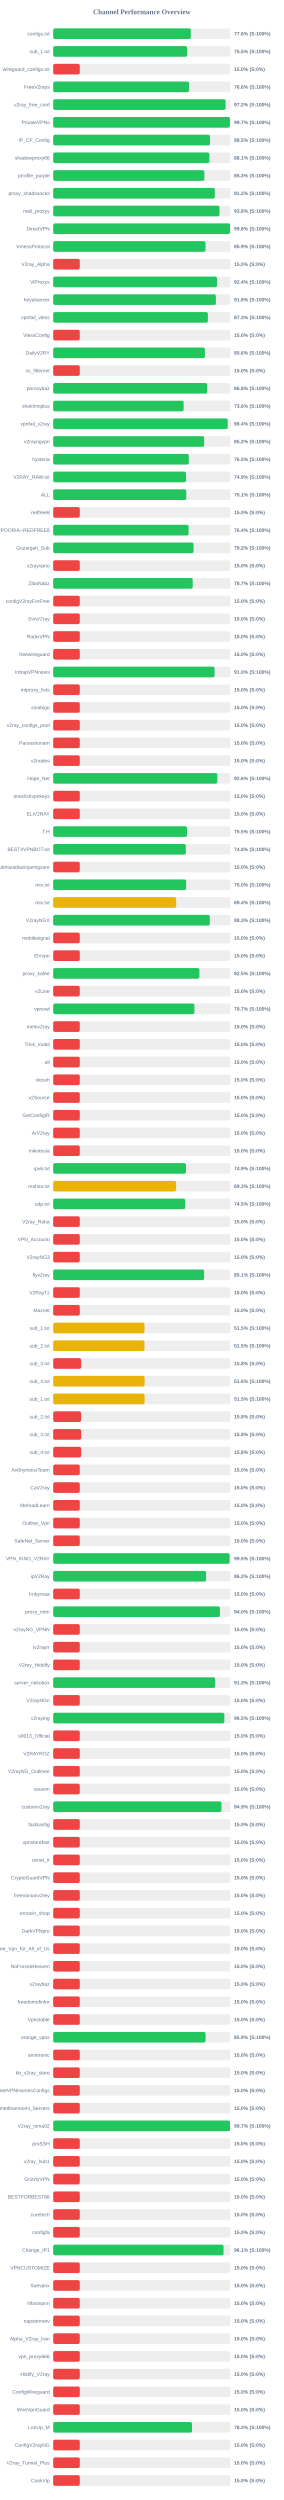
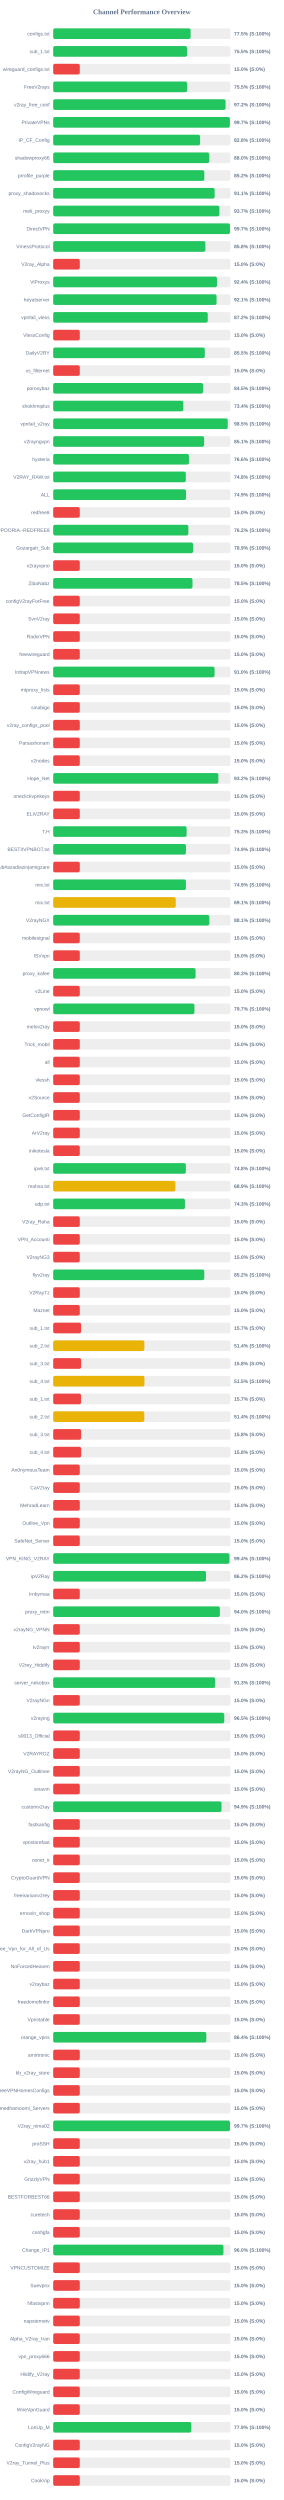
<svg xmlns="http://www.w3.org/2000/svg" width="800" height="7050" version="1.1">
  <style>
        .row { font: 14px Arial; fill: #64748b; }
        .score { font: bold 14px Arial; fill: #64748b; }
    </style>
  <text x="400" y="40" text-anchor="middle" font-size="20px" font-weight="bold" fill="#64748b">Channel Performance Overview</text>
  <rect x="150" y="80" width="500" height="30" fill="#eee" rx="5" />
-   <rect x="150" y="80" width="388.15" height="30" fill="#22c55e" rx="5" />
+   <rect x="150" y="80" width="387.5" height="30" fill="#22c55e" rx="5" />
  <text x="140" y="100" text-anchor="end" class="row">configs.txt</text>
-   <text x="660" y="100" text-anchor="start" class="score">77.6% (S:100%)</text>
+   <text x="660" y="100" text-anchor="start" class="score">77.5% (S:100%)</text>
  <rect x="150" y="130" width="500" height="30" fill="#eee" rx="5" />
-   <rect x="150" y="130" width="377.75" height="30" fill="#22c55e" rx="5" />
+   <rect x="150" y="130" width="377.55" height="30" fill="#22c55e" rx="5" />
  <text x="140" y="150" text-anchor="end" class="row">sub_1.txt</text>
  <text x="660" y="150" text-anchor="start" class="score">75.5% (S:100%)</text>
  <rect x="150" y="180" width="500" height="30" fill="#eee" rx="5" />
  <rect x="150" y="180" width="75.0" height="30" fill="#ef4444" rx="5" />
  <text x="140" y="200" text-anchor="end" class="row">wireguard_configs.txt</text>
  <text x="660" y="200" text-anchor="start" class="score">15.0% (S:0%)</text>
  <rect x="150" y="230" width="500" height="30" fill="#eee" rx="5" />
-   <rect x="150" y="230" width="383.15" height="30" fill="#22c55e" rx="5" />
+   <rect x="150" y="230" width="377.7" height="30" fill="#22c55e" rx="5" />
  <text x="140" y="250" text-anchor="end" class="row">FreeV2rays</text>
-   <text x="660" y="250" text-anchor="start" class="score">76.6% (S:100%)</text>
+   <text x="660" y="250" text-anchor="start" class="score">75.5% (S:100%)</text>
  <rect x="150" y="280" width="500" height="30" fill="#eee" rx="5" />
-   <rect x="150" y="280" width="486.15" height="30" fill="#22c55e" rx="5" />
+   <rect x="150" y="280" width="486.1" height="30" fill="#22c55e" rx="5" />
  <text x="140" y="300" text-anchor="end" class="row">v2ray_free_conf</text>
  <text x="660" y="300" text-anchor="start" class="score">97.2% (S:100%)</text>
  <rect x="150" y="330" width="500" height="30" fill="#eee" rx="5" />
-   <rect x="150" y="330" width="498.45" height="30" fill="#22c55e" rx="5" />
+   <rect x="150" y="330" width="498.3" height="30" fill="#22c55e" rx="5" />
  <text x="140" y="350" text-anchor="end" class="row">PrivateVPNs</text>
  <text x="660" y="350" text-anchor="start" class="score">99.7% (S:100%)</text>
  <rect x="150" y="380" width="500" height="30" fill="#eee" rx="5" />
-   <rect x="150" y="380" width="442.3" height="30" fill="#22c55e" rx="5" />
+   <rect x="150" y="380" width="414.2" height="30" fill="#22c55e" rx="5" />
  <text x="140" y="400" text-anchor="end" class="row">IP_CF_Config</text>
-   <text x="660" y="400" text-anchor="start" class="score">88.5% (S:100%)</text>
+   <text x="660" y="400" text-anchor="start" class="score">82.8% (S:100%)</text>
  <rect x="150" y="430" width="500" height="30" fill="#eee" rx="5" />
-   <rect x="150" y="430" width="440.45" height="30" fill="#22c55e" rx="5" />
+   <rect x="150" y="430" width="440.05" height="30" fill="#22c55e" rx="5" />
  <text x="140" y="450" text-anchor="end" class="row">shadowproxy66</text>
-   <text x="660" y="450" text-anchor="start" class="score">88.1% (S:100%)</text>
+   <text x="660" y="450" text-anchor="start" class="score">88.0% (S:100%)</text>
  <rect x="150" y="480" width="500" height="30" fill="#eee" rx="5" />
-   <rect x="150" y="480" width="426.3" height="30" fill="#22c55e" rx="5" />
+   <rect x="150" y="480" width="426.25" height="30" fill="#22c55e" rx="5" />
  <text x="140" y="500" text-anchor="end" class="row">prrofile_purple</text>
-   <text x="660" y="500" text-anchor="start" class="score">85.3% (S:100%)</text>
+   <text x="660" y="500" text-anchor="start" class="score">85.2% (S:100%)</text>
  <rect x="150" y="530" width="500" height="30" fill="#eee" rx="5" />
-   <rect x="150" y="530" width="455.8" height="30" fill="#22c55e" rx="5" />
+   <rect x="150" y="530" width="455.4" height="30" fill="#22c55e" rx="5" />
  <text x="140" y="550" text-anchor="end" class="row">proxy_shadosocks</text>
-   <text x="660" y="550" text-anchor="start" class="score">91.2% (S:100%)</text>
+   <text x="660" y="550" text-anchor="start" class="score">91.1% (S:100%)</text>
  <rect x="150" y="580" width="500" height="30" fill="#eee" rx="5" />
-   <rect x="150" y="580" width="469.0" height="30" fill="#22c55e" rx="5" />
+   <rect x="150" y="580" width="468.7" height="30" fill="#22c55e" rx="5" />
  <text x="140" y="600" text-anchor="end" class="row">meli_proxyy</text>
-   <text x="660" y="600" text-anchor="start" class="score">93.8% (S:100%)</text>
+   <text x="660" y="600" text-anchor="start" class="score">93.7% (S:100%)</text>
  <rect x="150" y="630" width="500" height="30" fill="#eee" rx="5" />
-   <rect x="150" y="630" width="498.8" height="30" fill="#22c55e" rx="5" />
+   <rect x="150" y="630" width="498.55" height="30" fill="#22c55e" rx="5" />
  <text x="140" y="650" text-anchor="end" class="row">DirectVPN</text>
-   <text x="660" y="650" text-anchor="start" class="score">99.8% (S:100%)</text>
+   <text x="660" y="650" text-anchor="start" class="score">99.7% (S:100%)</text>
  <rect x="150" y="680" width="500" height="30" fill="#eee" rx="5" />
-   <rect x="150" y="680" width="429.5" height="30" fill="#22c55e" rx="5" />
+   <rect x="150" y="680" width="429.2" height="30" fill="#22c55e" rx="5" />
  <text x="140" y="700" text-anchor="end" class="row">VmessProtocol</text>
-   <text x="660" y="700" text-anchor="start" class="score">85.9% (S:100%)</text>
+   <text x="660" y="700" text-anchor="start" class="score">85.8% (S:100%)</text>
  <rect x="150" y="730" width="500" height="30" fill="#eee" rx="5" />
  <rect x="150" y="730" width="75.0" height="30" fill="#ef4444" rx="5" />
  <text x="140" y="750" text-anchor="end" class="row">V2ray_Alpha</text>
  <text x="660" y="750" text-anchor="start" class="score">15.0% (S:0%)</text>
  <rect x="150" y="780" width="500" height="30" fill="#eee" rx="5" />
-   <rect x="150" y="780" width="462.15" height="30" fill="#22c55e" rx="5" />
+   <rect x="150" y="780" width="461.9" height="30" fill="#22c55e" rx="5" />
  <text x="140" y="800" text-anchor="end" class="row">ViProxys</text>
  <text x="660" y="800" text-anchor="start" class="score">92.4% (S:100%)</text>
  <rect x="150" y="830" width="500" height="30" fill="#eee" rx="5" />
-   <rect x="150" y="830" width="458.85" height="30" fill="#22c55e" rx="5" />
+   <rect x="150" y="830" width="460.7" height="30" fill="#22c55e" rx="5" />
  <text x="140" y="850" text-anchor="end" class="row">heyatserver</text>
-   <text x="660" y="850" text-anchor="start" class="score">91.8% (S:100%)</text>
+   <text x="660" y="850" text-anchor="start" class="score">92.1% (S:100%)</text>
  <rect x="150" y="880" width="500" height="30" fill="#eee" rx="5" />
-   <rect x="150" y="880" width="436.3" height="30" fill="#22c55e" rx="5" />
+   <rect x="150" y="880" width="435.9" height="30" fill="#22c55e" rx="5" />
  <text x="140" y="900" text-anchor="end" class="row">vpnfail_vless</text>
-   <text x="660" y="900" text-anchor="start" class="score">87.3% (S:100%)</text>
+   <text x="660" y="900" text-anchor="start" class="score">87.2% (S:100%)</text>
  <rect x="150" y="930" width="500" height="30" fill="#eee" rx="5" />
  <rect x="150" y="930" width="75.0" height="30" fill="#ef4444" rx="5" />
  <text x="140" y="950" text-anchor="end" class="row">VlessConfig</text>
  <text x="660" y="950" text-anchor="start" class="score">15.0% (S:0%)</text>
  <rect x="150" y="980" width="500" height="30" fill="#eee" rx="5" />
-   <rect x="150" y="980" width="427.85" height="30" fill="#22c55e" rx="5" />
+   <rect x="150" y="980" width="427.5" height="30" fill="#22c55e" rx="5" />
  <text x="140" y="1000" text-anchor="end" class="row">DailyV2RY</text>
-   <text x="660" y="1000" text-anchor="start" class="score">85.6% (S:100%)</text>
+   <text x="660" y="1000" text-anchor="start" class="score">85.5% (S:100%)</text>
  <rect x="150" y="1030" width="500" height="30" fill="#eee" rx="5" />
  <rect x="150" y="1030" width="75.0" height="30" fill="#ef4444" rx="5" />
  <text x="140" y="1050" text-anchor="end" class="row">xs_filternet</text>
  <text x="660" y="1050" text-anchor="start" class="score">15.0% (S:0%)</text>
  <rect x="150" y="1080" width="500" height="30" fill="#eee" rx="5" />
-   <rect x="150" y="1080" width="434.15" height="30" fill="#22c55e" rx="5" />
+   <rect x="150" y="1080" width="422.65" height="30" fill="#22c55e" rx="5" />
  <text x="140" y="1100" text-anchor="end" class="row">poroxybaz</text>
-   <text x="660" y="1100" text-anchor="start" class="score">86.8% (S:100%)</text>
+   <text x="660" y="1100" text-anchor="start" class="score">84.5% (S:100%)</text>
  <rect x="150" y="1130" width="500" height="30" fill="#eee" rx="5" />
-   <rect x="150" y="1130" width="367.85" height="30" fill="#22c55e" rx="5" />
+   <rect x="150" y="1130" width="366.95" height="30" fill="#22c55e" rx="5" />
  <text x="140" y="1150" text-anchor="end" class="row">shokhmiplus</text>
-   <text x="660" y="1150" text-anchor="start" class="score">73.6% (S:100%)</text>
+   <text x="660" y="1150" text-anchor="start" class="score">73.4% (S:100%)</text>
  <rect x="150" y="1180" width="500" height="30" fill="#eee" rx="5" />
-   <rect x="150" y="1180" width="492.1" height="30" fill="#22c55e" rx="5" />
+   <rect x="150" y="1180" width="492.3" height="30" fill="#22c55e" rx="5" />
  <text x="140" y="1200" text-anchor="end" class="row">vpnfail_v2ray</text>
-   <text x="660" y="1200" text-anchor="start" class="score">98.4% (S:100%)</text>
+   <text x="660" y="1200" text-anchor="start" class="score">98.5% (S:100%)</text>
  <rect x="150" y="1230" width="500" height="30" fill="#eee" rx="5" />
-   <rect x="150" y="1230" width="425.75" height="30" fill="#22c55e" rx="5" />
+   <rect x="150" y="1230" width="425.65" height="30" fill="#22c55e" rx="5" />
  <text x="140" y="1250" text-anchor="end" class="row">v2rayngvpn</text>
-   <text x="660" y="1250" text-anchor="start" class="score">85.2% (S:100%)</text>
+   <text x="660" y="1250" text-anchor="start" class="score">85.1% (S:100%)</text>
  <rect x="150" y="1280" width="500" height="30" fill="#eee" rx="5" />
-   <rect x="150" y="1280" width="382.45" height="30" fill="#22c55e" rx="5" />
+   <rect x="150" y="1280" width="382.85" height="30" fill="#22c55e" rx="5" />
  <text x="140" y="1300" text-anchor="end" class="row">hysteria</text>
-   <text x="660" y="1300" text-anchor="start" class="score">76.5% (S:100%)</text>
+   <text x="660" y="1300" text-anchor="start" class="score">76.6% (S:100%)</text>
  <rect x="150" y="1330" width="500" height="30" fill="#eee" rx="5" />
-   <rect x="150" y="1330" width="374.65" height="30" fill="#22c55e" rx="5" />
+   <rect x="150" y="1330" width="374.05" height="30" fill="#22c55e" rx="5" />
  <text x="140" y="1350" text-anchor="end" class="row">V2RAY_RAW.txt</text>
-   <text x="660" y="1350" text-anchor="start" class="score">74.9% (S:100%)</text>
+   <text x="660" y="1350" text-anchor="start" class="score">74.8% (S:100%)</text>
  <rect x="150" y="1380" width="500" height="30" fill="#eee" rx="5" />
-   <rect x="150" y="1380" width="375.35" height="30" fill="#22c55e" rx="5" />
+   <rect x="150" y="1380" width="374.65" height="30" fill="#22c55e" rx="5" />
  <text x="140" y="1400" text-anchor="end" class="row">ALL</text>
-   <text x="660" y="1400" text-anchor="start" class="score">75.1% (S:100%)</text>
+   <text x="660" y="1400" text-anchor="start" class="score">74.9% (S:100%)</text>
  <rect x="150" y="1430" width="500" height="30" fill="#eee" rx="5" />
  <rect x="150" y="1430" width="75.0" height="30" fill="#ef4444" rx="5" />
  <text x="140" y="1450" text-anchor="end" class="row">redfree8</text>
  <text x="660" y="1450" text-anchor="start" class="score">15.0% (S:0%)</text>
  <rect x="150" y="1480" width="500" height="30" fill="#eee" rx="5" />
-   <rect x="150" y="1480" width="381.85" height="30" fill="#22c55e" rx="5" />
+   <rect x="150" y="1480" width="381.15" height="30" fill="#22c55e" rx="5" />
  <text x="140" y="1500" text-anchor="end" class="row">POORIA--REDFREE8.txt#POORIA--REDFREE8</text>
-   <text x="660" y="1500" text-anchor="start" class="score">76.4% (S:100%)</text>
+   <text x="660" y="1500" text-anchor="start" class="score">76.2% (S:100%)</text>
  <rect x="150" y="1530" width="500" height="30" fill="#eee" rx="5" />
-   <rect x="150" y="1530" width="395.8" height="30" fill="#22c55e" rx="5" />
+   <rect x="150" y="1530" width="394.5" height="30" fill="#22c55e" rx="5" />
  <text x="140" y="1550" text-anchor="end" class="row">Gozargah_Sub</text>
-   <text x="660" y="1550" text-anchor="start" class="score">79.2% (S:100%)</text>
+   <text x="660" y="1550" text-anchor="start" class="score">78.9% (S:100%)</text>
  <rect x="150" y="1580" width="500" height="30" fill="#eee" rx="5" />
  <rect x="150" y="1580" width="75.0" height="30" fill="#ef4444" rx="5" />
  <text x="140" y="1600" text-anchor="end" class="row">v2rayvpno</text>
  <text x="660" y="1600" text-anchor="start" class="score">15.0% (S:0%)</text>
  <rect x="150" y="1630" width="500" height="30" fill="#eee" rx="5" />
-   <rect x="150" y="1630" width="393.45" height="30" fill="#22c55e" rx="5" />
+   <rect x="150" y="1630" width="392.75" height="30" fill="#22c55e" rx="5" />
  <text x="140" y="1650" text-anchor="end" class="row">ZibaNabz</text>
-   <text x="660" y="1650" text-anchor="start" class="score">78.7% (S:100%)</text>
+   <text x="660" y="1650" text-anchor="start" class="score">78.5% (S:100%)</text>
  <rect x="150" y="1680" width="500" height="30" fill="#eee" rx="5" />
  <rect x="150" y="1680" width="75.0" height="30" fill="#ef4444" rx="5" />
  <text x="140" y="1700" text-anchor="end" class="row">configV2rayForFree</text>
  <text x="660" y="1700" text-anchor="start" class="score">15.0% (S:0%)</text>
  <rect x="150" y="1730" width="500" height="30" fill="#eee" rx="5" />
  <rect x="150" y="1730" width="75.0" height="30" fill="#ef4444" rx="5" />
  <text x="140" y="1750" text-anchor="end" class="row">SvnV2ray</text>
  <text x="660" y="1750" text-anchor="start" class="score">15.0% (S:0%)</text>
  <rect x="150" y="1780" width="500" height="30" fill="#eee" rx="5" />
  <rect x="150" y="1780" width="75.0" height="30" fill="#ef4444" rx="5" />
  <text x="140" y="1800" text-anchor="end" class="row">RadixVPN</text>
  <text x="660" y="1800" text-anchor="start" class="score">15.0% (S:0%)</text>
  <rect x="150" y="1830" width="500" height="30" fill="#eee" rx="5" />
  <rect x="150" y="1830" width="75.0" height="30" fill="#ef4444" rx="5" />
  <text x="140" y="1850" text-anchor="end" class="row">freewireguard</text>
  <text x="660" y="1850" text-anchor="start" class="score">15.0% (S:0%)</text>
  <rect x="150" y="1880" width="500" height="30" fill="#eee" rx="5" />
-   <rect x="150" y="1880" width="455.1" height="30" fill="#22c55e" rx="5" />
+   <rect x="150" y="1880" width="455.15" height="30" fill="#22c55e" rx="5" />
  <text x="140" y="1900" text-anchor="end" class="row">IrdrapVPNnews</text>
  <text x="660" y="1900" text-anchor="start" class="score">91.0% (S:100%)</text>
  <rect x="150" y="1930" width="500" height="30" fill="#eee" rx="5" />
  <rect x="150" y="1930" width="75.0" height="30" fill="#ef4444" rx="5" />
  <text x="140" y="1950" text-anchor="end" class="row">mtproxy_lists</text>
  <text x="660" y="1950" text-anchor="start" class="score">15.0% (S:0%)</text>
  <rect x="150" y="1980" width="500" height="30" fill="#eee" rx="5" />
  <rect x="150" y="1980" width="75.0" height="30" fill="#ef4444" rx="5" />
  <text x="140" y="2000" text-anchor="end" class="row">sinabigo</text>
  <text x="660" y="2000" text-anchor="start" class="score">15.0% (S:0%)</text>
  <rect x="150" y="2030" width="500" height="30" fill="#eee" rx="5" />
  <rect x="150" y="2030" width="75.0" height="30" fill="#ef4444" rx="5" />
  <text x="140" y="2050" text-anchor="end" class="row">v2ray_configs_pool</text>
  <text x="660" y="2050" text-anchor="start" class="score">15.0% (S:0%)</text>
  <rect x="150" y="2080" width="500" height="30" fill="#eee" rx="5" />
  <rect x="150" y="2080" width="75.0" height="30" fill="#ef4444" rx="5" />
  <text x="140" y="2100" text-anchor="end" class="row">Parsashonam</text>
  <text x="660" y="2100" text-anchor="start" class="score">15.0% (S:0%)</text>
  <rect x="150" y="2130" width="500" height="30" fill="#eee" rx="5" />
  <rect x="150" y="2130" width="75.0" height="30" fill="#ef4444" rx="5" />
  <text x="140" y="2150" text-anchor="end" class="row">v2nodes</text>
  <text x="660" y="2150" text-anchor="start" class="score">15.0% (S:0%)</text>
  <rect x="150" y="2180" width="500" height="30" fill="#eee" rx="5" />
-   <rect x="150" y="2180" width="462.85" height="30" fill="#22c55e" rx="5" />
+   <rect x="150" y="2180" width="465.8" height="30" fill="#22c55e" rx="5" />
  <text x="140" y="2200" text-anchor="end" class="row">Hope_Net</text>
-   <text x="660" y="2200" text-anchor="start" class="score">92.6% (S:100%)</text>
+   <text x="660" y="2200" text-anchor="start" class="score">93.2% (S:100%)</text>
  <rect x="150" y="2230" width="500" height="30" fill="#eee" rx="5" />
  <rect x="150" y="2230" width="75.0" height="30" fill="#ef4444" rx="5" />
  <text x="140" y="2250" text-anchor="end" class="row">oneclickvpnkeys</text>
  <text x="660" y="2250" text-anchor="start" class="score">15.0% (S:0%)</text>
  <rect x="150" y="2280" width="500" height="30" fill="#eee" rx="5" />
  <rect x="150" y="2280" width="75.0" height="30" fill="#ef4444" rx="5" />
  <text x="140" y="2300" text-anchor="end" class="row">ELiV2RAY</text>
  <text x="660" y="2300" text-anchor="start" class="score">15.0% (S:0%)</text>
  <rect x="150" y="2330" width="500" height="30" fill="#eee" rx="5" />
-   <rect x="150" y="2330" width="377.3" height="30" fill="#22c55e" rx="5" />
+   <rect x="150" y="2330" width="376.3" height="30" fill="#22c55e" rx="5" />
  <text x="140" y="2350" text-anchor="end" class="row">T,H</text>
-   <text x="660" y="2350" text-anchor="start" class="score">75.5% (S:100%)</text>
+   <text x="660" y="2350" text-anchor="start" class="score">75.3% (S:100%)</text>
  <rect x="150" y="2380" width="500" height="30" fill="#eee" rx="5" />
-   <rect x="150" y="2380" width="374.05" height="30" fill="#22c55e" rx="5" />
+   <rect x="150" y="2380" width="374.35" height="30" fill="#22c55e" rx="5" />
  <text x="140" y="2400" text-anchor="end" class="row">BESTIIVPNBOT.txt</text>
-   <text x="660" y="2400" text-anchor="start" class="score">74.8% (S:100%)</text>
+   <text x="660" y="2400" text-anchor="start" class="score">74.9% (S:100%)</text>
  <rect x="150" y="2430" width="500" height="30" fill="#eee" rx="5" />
  <rect x="150" y="2430" width="75.0" height="30" fill="#ef4444" rx="5" />
  <text x="140" y="2450" text-anchor="end" class="row">Sub#azadiazinjamigzare</text>
  <text x="660" y="2450" text-anchor="start" class="score">15.0% (S:0%)</text>
  <rect x="150" y="2480" width="500" height="30" fill="#eee" rx="5" />
-   <rect x="150" y="2480" width="375.0" height="30" fill="#22c55e" rx="5" />
+   <rect x="150" y="2480" width="374.3" height="30" fill="#22c55e" rx="5" />
  <text x="140" y="2500" text-anchor="end" class="row">mix.txt</text>
-   <text x="660" y="2500" text-anchor="start" class="score">75.0% (S:100%)</text>
+   <text x="660" y="2500" text-anchor="start" class="score">74.9% (S:100%)</text>
  <rect x="150" y="2530" width="500" height="30" fill="#eee" rx="5" />
-   <rect x="150" y="2530" width="346.85" height="30" fill="#eab308" rx="5" />
+   <rect x="150" y="2530" width="345.6" height="30" fill="#eab308" rx="5" />
  <text x="140" y="2550" text-anchor="end" class="row">mix.txt</text>
-   <text x="660" y="2550" text-anchor="start" class="score">69.4% (S:100%)</text>
+   <text x="660" y="2550" text-anchor="start" class="score">69.1% (S:100%)</text>
  <rect x="150" y="2580" width="500" height="30" fill="#eee" rx="5" />
-   <rect x="150" y="2580" width="441.65" height="30" fill="#22c55e" rx="5" />
+   <rect x="150" y="2580" width="440.35" height="30" fill="#22c55e" rx="5" />
  <text x="140" y="2600" text-anchor="end" class="row">V2rayNGX</text>
-   <text x="660" y="2600" text-anchor="start" class="score">88.3% (S:100%)</text>
+   <text x="660" y="2600" text-anchor="start" class="score">88.1% (S:100%)</text>
  <rect x="150" y="2630" width="500" height="30" fill="#eee" rx="5" />
  <rect x="150" y="2630" width="75.0" height="30" fill="#ef4444" rx="5" />
  <text x="140" y="2650" text-anchor="end" class="row">mobilesignal</text>
  <text x="660" y="2650" text-anchor="start" class="score">15.0% (S:0%)</text>
  <rect x="150" y="2680" width="500" height="30" fill="#eee" rx="5" />
  <rect x="150" y="2680" width="75.0" height="30" fill="#ef4444" rx="5" />
  <text x="140" y="2700" text-anchor="end" class="row">ISVvpn</text>
  <text x="660" y="2700" text-anchor="start" class="score">15.0% (S:0%)</text>
  <rect x="150" y="2730" width="500" height="30" fill="#eee" rx="5" />
-   <rect x="150" y="2730" width="412.3" height="30" fill="#22c55e" rx="5" />
+   <rect x="150" y="2730" width="401.55" height="30" fill="#22c55e" rx="5" />
  <text x="140" y="2750" text-anchor="end" class="row">proxy_kafee</text>
-   <text x="660" y="2750" text-anchor="start" class="score">82.5% (S:100%)</text>
+   <text x="660" y="2750" text-anchor="start" class="score">80.3% (S:100%)</text>
  <rect x="150" y="2780" width="500" height="30" fill="#eee" rx="5" />
  <rect x="150" y="2780" width="75.0" height="30" fill="#ef4444" rx="5" />
  <text x="140" y="2800" text-anchor="end" class="row">v2Line</text>
  <text x="660" y="2800" text-anchor="start" class="score">15.0% (S:0%)</text>
  <rect x="150" y="2830" width="500" height="30" fill="#eee" rx="5" />
-   <rect x="150" y="2830" width="398.35" height="30" fill="#22c55e" rx="5" />
+   <rect x="150" y="2830" width="398.3" height="30" fill="#22c55e" rx="5" />
  <text x="140" y="2850" text-anchor="end" class="row">vpnowl</text>
  <text x="660" y="2850" text-anchor="start" class="score">79.7% (S:100%)</text>
  <rect x="150" y="2880" width="500" height="30" fill="#eee" rx="5" />
  <rect x="150" y="2880" width="75.0" height="30" fill="#ef4444" rx="5" />
  <text x="140" y="2900" text-anchor="end" class="row">melov2ray</text>
  <text x="660" y="2900" text-anchor="start" class="score">15.0% (S:0%)</text>
  <rect x="150" y="2930" width="500" height="30" fill="#eee" rx="5" />
  <rect x="150" y="2930" width="75.0" height="30" fill="#ef4444" rx="5" />
  <text x="140" y="2950" text-anchor="end" class="row">Trick_mobil</text>
  <text x="660" y="2950" text-anchor="start" class="score">15.0% (S:0%)</text>
  <rect x="150" y="2980" width="500" height="30" fill="#eee" rx="5" />
  <rect x="150" y="2980" width="75.0" height="30" fill="#ef4444" rx="5" />
  <text x="140" y="3000" text-anchor="end" class="row">all</text>
  <text x="660" y="3000" text-anchor="start" class="score">15.0% (S:0%)</text>
  <rect x="150" y="3030" width="500" height="30" fill="#eee" rx="5" />
  <rect x="150" y="3030" width="75.0" height="30" fill="#ef4444" rx="5" />
  <text x="140" y="3050" text-anchor="end" class="row">vlessh</text>
  <text x="660" y="3050" text-anchor="start" class="score">15.0% (S:0%)</text>
  <rect x="150" y="3080" width="500" height="30" fill="#eee" rx="5" />
  <rect x="150" y="3080" width="75.0" height="30" fill="#ef4444" rx="5" />
  <text x="140" y="3100" text-anchor="end" class="row">v2Source</text>
  <text x="660" y="3100" text-anchor="start" class="score">15.0% (S:0%)</text>
  <rect x="150" y="3130" width="500" height="30" fill="#eee" rx="5" />
  <rect x="150" y="3130" width="75.0" height="30" fill="#ef4444" rx="5" />
  <text x="140" y="3150" text-anchor="end" class="row">GetConfigIR</text>
  <text x="660" y="3150" text-anchor="start" class="score">15.0% (S:0%)</text>
  <rect x="150" y="3180" width="500" height="30" fill="#eee" rx="5" />
  <rect x="150" y="3180" width="75.0" height="30" fill="#ef4444" rx="5" />
  <text x="140" y="3200" text-anchor="end" class="row">ArV2ray</text>
  <text x="660" y="3200" text-anchor="start" class="score">15.0% (S:0%)</text>
  <rect x="150" y="3230" width="500" height="30" fill="#eee" rx="5" />
  <rect x="150" y="3230" width="75.0" height="30" fill="#ef4444" rx="5" />
  <text x="140" y="3250" text-anchor="end" class="row">inikotesla</text>
  <text x="660" y="3250" text-anchor="start" class="score">15.0% (S:0%)</text>
  <rect x="150" y="3280" width="500" height="30" fill="#eee" rx="5" />
-   <rect x="150" y="3280" width="374.4" height="30" fill="#22c55e" rx="5" />
+   <rect x="150" y="3280" width="374.1" height="30" fill="#22c55e" rx="5" />
  <text x="140" y="3300" text-anchor="end" class="row">ipv6.txt</text>
-   <text x="660" y="3300" text-anchor="start" class="score">74.9% (S:100%)</text>
+   <text x="660" y="3300" text-anchor="start" class="score">74.8% (S:100%)</text>
  <rect x="150" y="3330" width="500" height="30" fill="#eee" rx="5" />
-   <rect x="150" y="3330" width="346.65" height="30" fill="#eab308" rx="5" />
+   <rect x="150" y="3330" width="344.55" height="30" fill="#eab308" rx="5" />
  <text x="140" y="3350" text-anchor="end" class="row">mahsa.txt</text>
-   <text x="660" y="3350" text-anchor="start" class="score">69.3% (S:100%)</text>
+   <text x="660" y="3350" text-anchor="start" class="score">68.9% (S:100%)</text>
  <rect x="150" y="3380" width="500" height="30" fill="#eee" rx="5" />
-   <rect x="150" y="3380" width="372.25" height="30" fill="#22c55e" rx="5" />
+   <rect x="150" y="3380" width="371.55" height="30" fill="#22c55e" rx="5" />
  <text x="140" y="3400" text-anchor="end" class="row">udp.txt</text>
-   <text x="660" y="3400" text-anchor="start" class="score">74.5% (S:100%)</text>
+   <text x="660" y="3400" text-anchor="start" class="score">74.3% (S:100%)</text>
  <rect x="150" y="3430" width="500" height="30" fill="#eee" rx="5" />
  <rect x="150" y="3430" width="75.0" height="30" fill="#ef4444" rx="5" />
  <text x="140" y="3450" text-anchor="end" class="row">V2ray_Raha</text>
  <text x="660" y="3450" text-anchor="start" class="score">15.0% (S:0%)</text>
  <rect x="150" y="3480" width="500" height="30" fill="#eee" rx="5" />
  <rect x="150" y="3480" width="75.0" height="30" fill="#ef4444" rx="5" />
  <text x="140" y="3500" text-anchor="end" class="row">VPN_Accounti</text>
  <text x="660" y="3500" text-anchor="start" class="score">15.0% (S:0%)</text>
  <rect x="150" y="3530" width="500" height="30" fill="#eee" rx="5" />
  <rect x="150" y="3530" width="75.0" height="30" fill="#ef4444" rx="5" />
  <text x="140" y="3550" text-anchor="end" class="row">V2rayNG3</text>
  <text x="660" y="3550" text-anchor="start" class="score">15.0% (S:0%)</text>
  <rect x="150" y="3580" width="500" height="30" fill="#eee" rx="5" />
-   <rect x="150" y="3580" width="425.65" height="30" fill="#22c55e" rx="5" />
+   <rect x="150" y="3580" width="426.1" height="30" fill="#22c55e" rx="5" />
  <text x="140" y="3600" text-anchor="end" class="row">flyv2ray</text>
-   <text x="660" y="3600" text-anchor="start" class="score">85.1% (S:100%)</text>
+   <text x="660" y="3600" text-anchor="start" class="score">85.2% (S:100%)</text>
  <rect x="150" y="3630" width="500" height="30" fill="#eee" rx="5" />
  <rect x="150" y="3630" width="75.0" height="30" fill="#ef4444" rx="5" />
  <text x="140" y="3650" text-anchor="end" class="row">V2RayTz</text>
  <text x="660" y="3650" text-anchor="start" class="score">15.0% (S:0%)</text>
  <rect x="150" y="3680" width="500" height="30" fill="#eee" rx="5" />
  <rect x="150" y="3680" width="75.0" height="30" fill="#ef4444" rx="5" />
  <text x="140" y="3700" text-anchor="end" class="row">Maznet</text>
  <text x="660" y="3700" text-anchor="start" class="score">15.0% (S:0%)</text>
  <rect x="150" y="3730" width="500" height="30" fill="#eee" rx="5" />
-   <rect x="150" y="3730" width="257.4" height="30" fill="#eab308" rx="5" />
+   <rect x="150" y="3730" width="78.65" height="30" fill="#ef4444" rx="5" />
  <text x="140" y="3750" text-anchor="end" class="row">sub_1.txt</text>
-   <text x="660" y="3750" text-anchor="start" class="score">51.5% (S:100%)</text>
+   <text x="660" y="3750" text-anchor="start" class="score">15.7% (S:0%)</text>
  <rect x="150" y="3780" width="500" height="30" fill="#eee" rx="5" />
-   <rect x="150" y="3780" width="257.45" height="30" fill="#eab308" rx="5" />
+   <rect x="150" y="3780" width="257.1" height="30" fill="#eab308" rx="5" />
  <text x="140" y="3800" text-anchor="end" class="row">sub_2.txt</text>
-   <text x="660" y="3800" text-anchor="start" class="score">51.5% (S:100%)</text>
+   <text x="660" y="3800" text-anchor="start" class="score">51.4% (S:100%)</text>
  <rect x="150" y="3830" width="500" height="30" fill="#eee" rx="5" />
  <rect x="150" y="3830" width="78.9" height="30" fill="#ef4444" rx="5" />
  <text x="140" y="3850" text-anchor="end" class="row">sub_3.txt</text>
  <text x="660" y="3850" text-anchor="start" class="score">15.8% (S:0%)</text>
  <rect x="150" y="3880" width="500" height="30" fill="#eee" rx="5" />
-   <rect x="150" y="3880" width="257.8" height="30" fill="#eab308" rx="5" />
+   <rect x="150" y="3880" width="257.3" height="30" fill="#eab308" rx="5" />
  <text x="140" y="3900" text-anchor="end" class="row">sub_4.txt</text>
-   <text x="660" y="3900" text-anchor="start" class="score">51.6% (S:100%)</text>
+   <text x="660" y="3900" text-anchor="start" class="score">51.5% (S:100%)</text>
  <rect x="150" y="3930" width="500" height="30" fill="#eee" rx="5" />
-   <rect x="150" y="3930" width="257.75" height="30" fill="#eab308" rx="5" />
+   <rect x="150" y="3930" width="78.65" height="30" fill="#ef4444" rx="5" />
  <text x="140" y="3950" text-anchor="end" class="row">sub_1.txt</text>
-   <text x="660" y="3950" text-anchor="start" class="score">51.5% (S:100%)</text>
+   <text x="660" y="3950" text-anchor="start" class="score">15.7% (S:0%)</text>
  <rect x="150" y="3980" width="500" height="30" fill="#eee" rx="5" />
-   <rect x="150" y="3980" width="78.75" height="30" fill="#ef4444" rx="5" />
+   <rect x="150" y="3980" width="257.0" height="30" fill="#eab308" rx="5" />
  <text x="140" y="4000" text-anchor="end" class="row">sub_2.txt</text>
-   <text x="660" y="4000" text-anchor="start" class="score">15.8% (S:0%)</text>
+   <text x="660" y="4000" text-anchor="start" class="score">51.4% (S:100%)</text>
  <rect x="150" y="4030" width="500" height="30" fill="#eee" rx="5" />
  <rect x="150" y="4030" width="78.9" height="30" fill="#ef4444" rx="5" />
  <text x="140" y="4050" text-anchor="end" class="row">sub_3.txt</text>
  <text x="660" y="4050" text-anchor="start" class="score">15.8% (S:0%)</text>
  <rect x="150" y="4080" width="500" height="30" fill="#eee" rx="5" />
  <rect x="150" y="4080" width="79.0" height="30" fill="#ef4444" rx="5" />
  <text x="140" y="4100" text-anchor="end" class="row">sub_4.txt</text>
  <text x="660" y="4100" text-anchor="start" class="score">15.8% (S:0%)</text>
  <rect x="150" y="4130" width="500" height="30" fill="#eee" rx="5" />
  <rect x="150" y="4130" width="75.0" height="30" fill="#ef4444" rx="5" />
  <text x="140" y="4150" text-anchor="end" class="row">An0nymousTeam</text>
  <text x="660" y="4150" text-anchor="start" class="score">15.0% (S:0%)</text>
  <rect x="150" y="4180" width="500" height="30" fill="#eee" rx="5" />
  <rect x="150" y="4180" width="75.0" height="30" fill="#ef4444" rx="5" />
  <text x="140" y="4200" text-anchor="end" class="row">CaV2ray</text>
  <text x="660" y="4200" text-anchor="start" class="score">15.0% (S:0%)</text>
  <rect x="150" y="4230" width="500" height="30" fill="#eee" rx="5" />
  <rect x="150" y="4230" width="75.0" height="30" fill="#ef4444" rx="5" />
  <text x="140" y="4250" text-anchor="end" class="row">MehradLearn</text>
  <text x="660" y="4250" text-anchor="start" class="score">15.0% (S:0%)</text>
  <rect x="150" y="4280" width="500" height="30" fill="#eee" rx="5" />
  <rect x="150" y="4280" width="75.0" height="30" fill="#ef4444" rx="5" />
  <text x="140" y="4300" text-anchor="end" class="row">Outline_Vpn</text>
  <text x="660" y="4300" text-anchor="start" class="score">15.0% (S:0%)</text>
  <rect x="150" y="4330" width="500" height="30" fill="#eee" rx="5" />
  <rect x="150" y="4330" width="75.0" height="30" fill="#ef4444" rx="5" />
  <text x="140" y="4350" text-anchor="end" class="row">SafeNet_Server</text>
  <text x="660" y="4350" text-anchor="start" class="score">15.0% (S:0%)</text>
  <rect x="150" y="4380" width="500" height="30" fill="#eee" rx="5" />
-   <rect x="150" y="4380" width="497.5" height="30" fill="#22c55e" rx="5" />
+   <rect x="150" y="4380" width="497.0" height="30" fill="#22c55e" rx="5" />
  <text x="140" y="4400" text-anchor="end" class="row">VPN_KING_V2RAY</text>
-   <text x="660" y="4400" text-anchor="start" class="score">99.5% (S:100%)</text>
+   <text x="660" y="4400" text-anchor="start" class="score">99.4% (S:100%)</text>
  <rect x="150" y="4430" width="500" height="30" fill="#eee" rx="5" />
-   <rect x="150" y="4430" width="431.25" height="30" fill="#22c55e" rx="5" />
+   <rect x="150" y="4430" width="430.9" height="30" fill="#22c55e" rx="5" />
  <text x="140" y="4450" text-anchor="end" class="row">ipV2Ray</text>
  <text x="660" y="4450" text-anchor="start" class="score">86.2% (S:100%)</text>
  <rect x="150" y="4480" width="500" height="30" fill="#eee" rx="5" />
  <rect x="150" y="4480" width="75.0" height="30" fill="#ef4444" rx="5" />
  <text x="140" y="4500" text-anchor="end" class="row">lrnbymaa</text>
  <text x="660" y="4500" text-anchor="start" class="score">15.0% (S:0%)</text>
  <rect x="150" y="4530" width="500" height="30" fill="#eee" rx="5" />
-   <rect x="150" y="4530" width="470.25" height="30" fill="#22c55e" rx="5" />
+   <rect x="150" y="4530" width="470.1" height="30" fill="#22c55e" rx="5" />
  <text x="140" y="4550" text-anchor="end" class="row">proxy_mtm</text>
  <text x="660" y="4550" text-anchor="start" class="score">94.0% (S:100%)</text>
  <rect x="150" y="4580" width="500" height="30" fill="#eee" rx="5" />
  <rect x="150" y="4580" width="75.0" height="30" fill="#ef4444" rx="5" />
  <text x="140" y="4600" text-anchor="end" class="row">v2rayNG_VPNN</text>
  <text x="660" y="4600" text-anchor="start" class="score">15.0% (S:0%)</text>
  <rect x="150" y="4630" width="500" height="30" fill="#eee" rx="5" />
  <rect x="150" y="4630" width="75.0" height="30" fill="#ef4444" rx="5" />
  <text x="140" y="4650" text-anchor="end" class="row">tv2rayrr</text>
  <text x="660" y="4650" text-anchor="start" class="score">15.0% (S:0%)</text>
  <rect x="150" y="4680" width="500" height="30" fill="#eee" rx="5" />
  <rect x="150" y="4680" width="75.0" height="30" fill="#ef4444" rx="5" />
  <text x="140" y="4700" text-anchor="end" class="row">V2rey_Hiddify</text>
  <text x="660" y="4700" text-anchor="start" class="score">15.0% (S:0%)</text>
  <rect x="150" y="4730" width="500" height="30" fill="#eee" rx="5" />
-   <rect x="150" y="4730" width="456.75" height="30" fill="#22c55e" rx="5" />
+   <rect x="150" y="4730" width="456.7" height="30" fill="#22c55e" rx="5" />
  <text x="140" y="4750" text-anchor="end" class="row">server_nekobox</text>
  <text x="660" y="4750" text-anchor="start" class="score">91.3% (S:100%)</text>
  <rect x="150" y="4780" width="500" height="30" fill="#eee" rx="5" />
  <rect x="150" y="4780" width="75.0" height="30" fill="#ef4444" rx="5" />
  <text x="140" y="4800" text-anchor="end" class="row">V2rayNGn</text>
  <text x="660" y="4800" text-anchor="start" class="score">15.0% (S:0%)</text>
  <rect x="150" y="4830" width="500" height="30" fill="#eee" rx="5" />
-   <rect x="150" y="4830" width="482.65" height="30" fill="#22c55e" rx="5" />
+   <rect x="150" y="4830" width="482.4" height="30" fill="#22c55e" rx="5" />
  <text x="140" y="4850" text-anchor="end" class="row">v2raying</text>
  <text x="660" y="4850" text-anchor="start" class="score">96.5% (S:100%)</text>
  <rect x="150" y="4880" width="500" height="30" fill="#eee" rx="5" />
  <rect x="150" y="4880" width="75.0" height="30" fill="#ef4444" rx="5" />
  <text x="140" y="4900" text-anchor="end" class="row">s0013_Official</text>
  <text x="660" y="4900" text-anchor="start" class="score">15.0% (S:0%)</text>
  <rect x="150" y="4930" width="500" height="30" fill="#eee" rx="5" />
  <rect x="150" y="4930" width="75.0" height="30" fill="#ef4444" rx="5" />
  <text x="140" y="4950" text-anchor="end" class="row">V2RAYROZ</text>
  <text x="660" y="4950" text-anchor="start" class="score">15.0% (S:0%)</text>
  <rect x="150" y="4980" width="500" height="30" fill="#eee" rx="5" />
  <rect x="150" y="4980" width="75.0" height="30" fill="#ef4444" rx="5" />
  <text x="140" y="5000" text-anchor="end" class="row">V2rayNG_Outlinee</text>
  <text x="660" y="5000" text-anchor="start" class="score">15.0% (S:0%)</text>
  <rect x="150" y="5030" width="500" height="30" fill="#eee" rx="5" />
  <rect x="150" y="5030" width="75.0" height="30" fill="#ef4444" rx="5" />
  <text x="140" y="5050" text-anchor="end" class="row">sinavm</text>
  <text x="660" y="5050" text-anchor="start" class="score">15.0% (S:0%)</text>
  <rect x="150" y="5080" width="500" height="30" fill="#eee" rx="5" />
-   <rect x="150" y="5080" width="474.6" height="30" fill="#22c55e" rx="5" />
+   <rect x="150" y="5080" width="474.7" height="30" fill="#22c55e" rx="5" />
  <text x="140" y="5100" text-anchor="end" class="row">customv2ray</text>
  <text x="660" y="5100" text-anchor="start" class="score">94.9% (S:100%)</text>
  <rect x="150" y="5130" width="500" height="30" fill="#eee" rx="5" />
  <rect x="150" y="5130" width="75.0" height="30" fill="#ef4444" rx="5" />
  <text x="140" y="5150" text-anchor="end" class="row">fastkanfig</text>
  <text x="660" y="5150" text-anchor="start" class="score">15.0% (S:0%)</text>
  <rect x="150" y="5180" width="500" height="30" fill="#eee" rx="5" />
  <rect x="150" y="5180" width="75.0" height="30" fill="#ef4444" rx="5" />
  <text x="140" y="5200" text-anchor="end" class="row">vpnstorefast</text>
  <text x="660" y="5200" text-anchor="start" class="score">15.0% (S:0%)</text>
  <rect x="150" y="5230" width="500" height="30" fill="#eee" rx="5" />
  <rect x="150" y="5230" width="75.0" height="30" fill="#ef4444" rx="5" />
  <text x="140" y="5250" text-anchor="end" class="row">oxnet_ir</text>
  <text x="660" y="5250" text-anchor="start" class="score">15.0% (S:0%)</text>
  <rect x="150" y="5280" width="500" height="30" fill="#eee" rx="5" />
  <rect x="150" y="5280" width="75.0" height="30" fill="#ef4444" rx="5" />
  <text x="140" y="5300" text-anchor="end" class="row">CryptoGuardVPN</text>
  <text x="660" y="5300" text-anchor="start" class="score">15.0% (S:0%)</text>
  <rect x="150" y="5330" width="500" height="30" fill="#eee" rx="5" />
  <rect x="150" y="5330" width="75.0" height="30" fill="#ef4444" rx="5" />
  <text x="140" y="5350" text-anchor="end" class="row">freeiranianv2rey</text>
  <text x="660" y="5350" text-anchor="start" class="score">15.0% (S:0%)</text>
  <rect x="150" y="5380" width="500" height="30" fill="#eee" rx="5" />
  <rect x="150" y="5380" width="75.0" height="30" fill="#ef4444" rx="5" />
  <text x="140" y="5400" text-anchor="end" class="row">ernoxin_shop</text>
  <text x="660" y="5400" text-anchor="start" class="score">15.0% (S:0%)</text>
  <rect x="150" y="5430" width="500" height="30" fill="#eee" rx="5" />
  <rect x="150" y="5430" width="75.0" height="30" fill="#ef4444" rx="5" />
  <text x="140" y="5450" text-anchor="end" class="row">DarkVPNpro</text>
  <text x="660" y="5450" text-anchor="start" class="score">15.0% (S:0%)</text>
  <rect x="150" y="5480" width="500" height="30" fill="#eee" rx="5" />
  <rect x="150" y="5480" width="75.0" height="30" fill="#ef4444" rx="5" />
  <text x="140" y="5500" text-anchor="end" class="row">Free_Vpn_for_All_of_Us</text>
  <text x="660" y="5500" text-anchor="start" class="score">15.0% (S:0%)</text>
  <rect x="150" y="5530" width="500" height="30" fill="#eee" rx="5" />
  <rect x="150" y="5530" width="75.0" height="30" fill="#ef4444" rx="5" />
  <text x="140" y="5550" text-anchor="end" class="row">NoForcedHeaven</text>
  <text x="660" y="5550" text-anchor="start" class="score">15.0% (S:0%)</text>
  <rect x="150" y="5580" width="500" height="30" fill="#eee" rx="5" />
  <rect x="150" y="5580" width="75.0" height="30" fill="#ef4444" rx="5" />
  <text x="140" y="5600" text-anchor="end" class="row">v2raybaz</text>
  <text x="660" y="5600" text-anchor="start" class="score">15.0% (S:0%)</text>
  <rect x="150" y="5630" width="500" height="30" fill="#eee" rx="5" />
  <rect x="150" y="5630" width="75.0" height="30" fill="#ef4444" rx="5" />
  <text x="140" y="5650" text-anchor="end" class="row">freedomofinfor</text>
  <text x="660" y="5650" text-anchor="start" class="score">15.0% (S:0%)</text>
  <rect x="150" y="5680" width="500" height="30" fill="#eee" rx="5" />
  <rect x="150" y="5680" width="75.0" height="30" fill="#ef4444" rx="5" />
  <text x="140" y="5700" text-anchor="end" class="row">Vpnstable</text>
  <text x="660" y="5700" text-anchor="start" class="score">15.0% (S:0%)</text>
  <rect x="150" y="5730" width="500" height="30" fill="#eee" rx="5" />
-   <rect x="150" y="5730" width="429.7" height="30" fill="#22c55e" rx="5" />
+   <rect x="150" y="5730" width="431.85" height="30" fill="#22c55e" rx="5" />
  <text x="140" y="5750" text-anchor="end" class="row">orange_vpns</text>
-   <text x="660" y="5750" text-anchor="start" class="score">85.9% (S:100%)</text>
+   <text x="660" y="5750" text-anchor="start" class="score">86.4% (S:100%)</text>
  <rect x="150" y="5780" width="500" height="30" fill="#eee" rx="5" />
  <rect x="150" y="5780" width="75.0" height="30" fill="#ef4444" rx="5" />
  <text x="140" y="5800" text-anchor="end" class="row">amirtronic</text>
  <text x="660" y="5800" text-anchor="start" class="score">15.0% (S:0%)</text>
  <rect x="150" y="5830" width="500" height="30" fill="#eee" rx="5" />
  <rect x="150" y="5830" width="75.0" height="30" fill="#ef4444" rx="5" />
  <text x="140" y="5850" text-anchor="end" class="row">kb_v2ray_store</text>
  <text x="660" y="5850" text-anchor="start" class="score">15.0% (S:0%)</text>
  <rect x="150" y="5880" width="500" height="30" fill="#eee" rx="5" />
  <rect x="150" y="5880" width="75.0" height="30" fill="#ef4444" rx="5" />
  <text x="140" y="5900" text-anchor="end" class="row">FreeVPNHomesConfigs</text>
  <text x="660" y="5900" text-anchor="start" class="score">15.0% (S:0%)</text>
  <rect x="150" y="5930" width="500" height="30" fill="#eee" rx="5" />
  <rect x="150" y="5930" width="75.0" height="30" fill="#ef4444" rx="5" />
  <text x="140" y="5950" text-anchor="end" class="row">Ahmedhamoomi_Servers</text>
  <text x="660" y="5950" text-anchor="start" class="score">15.0% (S:0%)</text>
  <rect x="150" y="5980" width="500" height="30" fill="#eee" rx="5" />
-   <rect x="150" y="5980" width="498.65" height="30" fill="#22c55e" rx="5" />
+   <rect x="150" y="5980" width="498.6" height="30" fill="#22c55e" rx="5" />
  <text x="140" y="6000" text-anchor="end" class="row">V2ray_nima02</text>
  <text x="660" y="6000" text-anchor="start" class="score">99.7% (S:100%)</text>
  <rect x="150" y="6030" width="500" height="30" fill="#eee" rx="5" />
  <rect x="150" y="6030" width="75.0" height="30" fill="#ef4444" rx="5" />
  <text x="140" y="6050" text-anchor="end" class="row">proSSH</text>
  <text x="660" y="6050" text-anchor="start" class="score">15.0% (S:0%)</text>
  <rect x="150" y="6080" width="500" height="30" fill="#eee" rx="5" />
  <rect x="150" y="6080" width="75.0" height="30" fill="#ef4444" rx="5" />
  <text x="140" y="6100" text-anchor="end" class="row">v2ray_hub1</text>
  <text x="660" y="6100" text-anchor="start" class="score">15.0% (S:0%)</text>
  <rect x="150" y="6130" width="500" height="30" fill="#eee" rx="5" />
  <rect x="150" y="6130" width="75.0" height="30" fill="#ef4444" rx="5" />
  <text x="140" y="6150" text-anchor="end" class="row">GrizzlyVPN</text>
  <text x="660" y="6150" text-anchor="start" class="score">15.0% (S:0%)</text>
  <rect x="150" y="6180" width="500" height="30" fill="#eee" rx="5" />
  <rect x="150" y="6180" width="75.0" height="30" fill="#ef4444" rx="5" />
  <text x="140" y="6200" text-anchor="end" class="row">BESTFORBEST66</text>
  <text x="660" y="6200" text-anchor="start" class="score">15.0% (S:0%)</text>
  <rect x="150" y="6230" width="500" height="30" fill="#eee" rx="5" />
  <rect x="150" y="6230" width="75.0" height="30" fill="#ef4444" rx="5" />
  <text x="140" y="6250" text-anchor="end" class="row">curetech</text>
  <text x="660" y="6250" text-anchor="start" class="score">15.0% (S:0%)</text>
  <rect x="150" y="6280" width="500" height="30" fill="#eee" rx="5" />
  <rect x="150" y="6280" width="75.0" height="30" fill="#ef4444" rx="5" />
  <text x="140" y="6300" text-anchor="end" class="row">configfa</text>
  <text x="660" y="6300" text-anchor="start" class="score">15.0% (S:0%)</text>
  <rect x="150" y="6330" width="500" height="30" fill="#eee" rx="5" />
-   <rect x="150" y="6330" width="480.4" height="30" fill="#22c55e" rx="5" />
+   <rect x="150" y="6330" width="480.05" height="30" fill="#22c55e" rx="5" />
  <text x="140" y="6350" text-anchor="end" class="row">Change_IP1</text>
-   <text x="660" y="6350" text-anchor="start" class="score">96.1% (S:100%)</text>
+   <text x="660" y="6350" text-anchor="start" class="score">96.0% (S:100%)</text>
  <rect x="150" y="6380" width="500" height="30" fill="#eee" rx="5" />
  <rect x="150" y="6380" width="75.0" height="30" fill="#ef4444" rx="5" />
  <text x="140" y="6400" text-anchor="end" class="row">VPNCUSTOMIZE</text>
  <text x="660" y="6400" text-anchor="start" class="score">15.0% (S:0%)</text>
  <rect x="150" y="6430" width="500" height="30" fill="#eee" rx="5" />
  <rect x="150" y="6430" width="75.0" height="30" fill="#ef4444" rx="5" />
  <text x="140" y="6450" text-anchor="end" class="row">Suevpnx</text>
  <text x="660" y="6450" text-anchor="start" class="score">15.0% (S:0%)</text>
  <rect x="150" y="6480" width="500" height="30" fill="#eee" rx="5" />
  <rect x="150" y="6480" width="75.0" height="30" fill="#ef4444" rx="5" />
  <text x="140" y="6500" text-anchor="end" class="row">Nfastvpnn</text>
  <text x="660" y="6500" text-anchor="start" class="score">15.0% (S:0%)</text>
  <rect x="150" y="6530" width="500" height="30" fill="#eee" rx="5" />
  <rect x="150" y="6530" width="75.0" height="30" fill="#ef4444" rx="5" />
  <text x="140" y="6550" text-anchor="end" class="row">napsternetv</text>
  <text x="660" y="6550" text-anchor="start" class="score">15.0% (S:0%)</text>
  <rect x="150" y="6580" width="500" height="30" fill="#eee" rx="5" />
  <rect x="150" y="6580" width="75.0" height="30" fill="#ef4444" rx="5" />
  <text x="140" y="6600" text-anchor="end" class="row">Alpha_V2ray_Iran</text>
  <text x="660" y="6600" text-anchor="start" class="score">15.0% (S:0%)</text>
  <rect x="150" y="6630" width="500" height="30" fill="#eee" rx="5" />
  <rect x="150" y="6630" width="75.0" height="30" fill="#ef4444" rx="5" />
  <text x="140" y="6650" text-anchor="end" class="row">vpn_proxy666</text>
  <text x="660" y="6650" text-anchor="start" class="score">15.0% (S:0%)</text>
  <rect x="150" y="6680" width="500" height="30" fill="#eee" rx="5" />
  <rect x="150" y="6680" width="75.0" height="30" fill="#ef4444" rx="5" />
  <text x="140" y="6700" text-anchor="end" class="row">Hiidify_V2ray</text>
  <text x="660" y="6700" text-anchor="start" class="score">15.0% (S:0%)</text>
  <rect x="150" y="6730" width="500" height="30" fill="#eee" rx="5" />
  <rect x="150" y="6730" width="75.0" height="30" fill="#ef4444" rx="5" />
  <text x="140" y="6750" text-anchor="end" class="row">ConfigWireguard</text>
  <text x="660" y="6750" text-anchor="start" class="score">15.0% (S:0%)</text>
  <rect x="150" y="6780" width="500" height="30" fill="#eee" rx="5" />
  <rect x="150" y="6780" width="75.0" height="30" fill="#ef4444" rx="5" />
  <text x="140" y="6800" text-anchor="end" class="row">WireVpnGuard</text>
  <text x="660" y="6800" text-anchor="start" class="score">15.0% (S:0%)</text>
  <rect x="150" y="6830" width="500" height="30" fill="#eee" rx="5" />
-   <rect x="150" y="6830" width="391.45" height="30" fill="#22c55e" rx="5" />
+   <rect x="150" y="6830" width="389.5" height="30" fill="#22c55e" rx="5" />
  <text x="140" y="6850" text-anchor="end" class="row">LonUp_M</text>
-   <text x="660" y="6850" text-anchor="start" class="score">78.3% (S:100%)</text>
+   <text x="660" y="6850" text-anchor="start" class="score">77.9% (S:100%)</text>
  <rect x="150" y="6880" width="500" height="30" fill="#eee" rx="5" />
  <rect x="150" y="6880" width="75.0" height="30" fill="#ef4444" rx="5" />
  <text x="140" y="6900" text-anchor="end" class="row">ConfigV2rayNG</text>
  <text x="660" y="6900" text-anchor="start" class="score">15.0% (S:0%)</text>
  <rect x="150" y="6930" width="500" height="30" fill="#eee" rx="5" />
  <rect x="150" y="6930" width="75.0" height="30" fill="#ef4444" rx="5" />
  <text x="140" y="6950" text-anchor="end" class="row">V2ray_Tunnel_Plus</text>
  <text x="660" y="6950" text-anchor="start" class="score">15.0% (S:0%)</text>
  <rect x="150" y="6980" width="500" height="30" fill="#eee" rx="5" />
  <rect x="150" y="6980" width="75.0" height="30" fill="#ef4444" rx="5" />
  <text x="140" y="7000" text-anchor="end" class="row">CookVip</text>
  <text x="660" y="7000" text-anchor="start" class="score">15.0% (S:0%)</text>
</svg>
